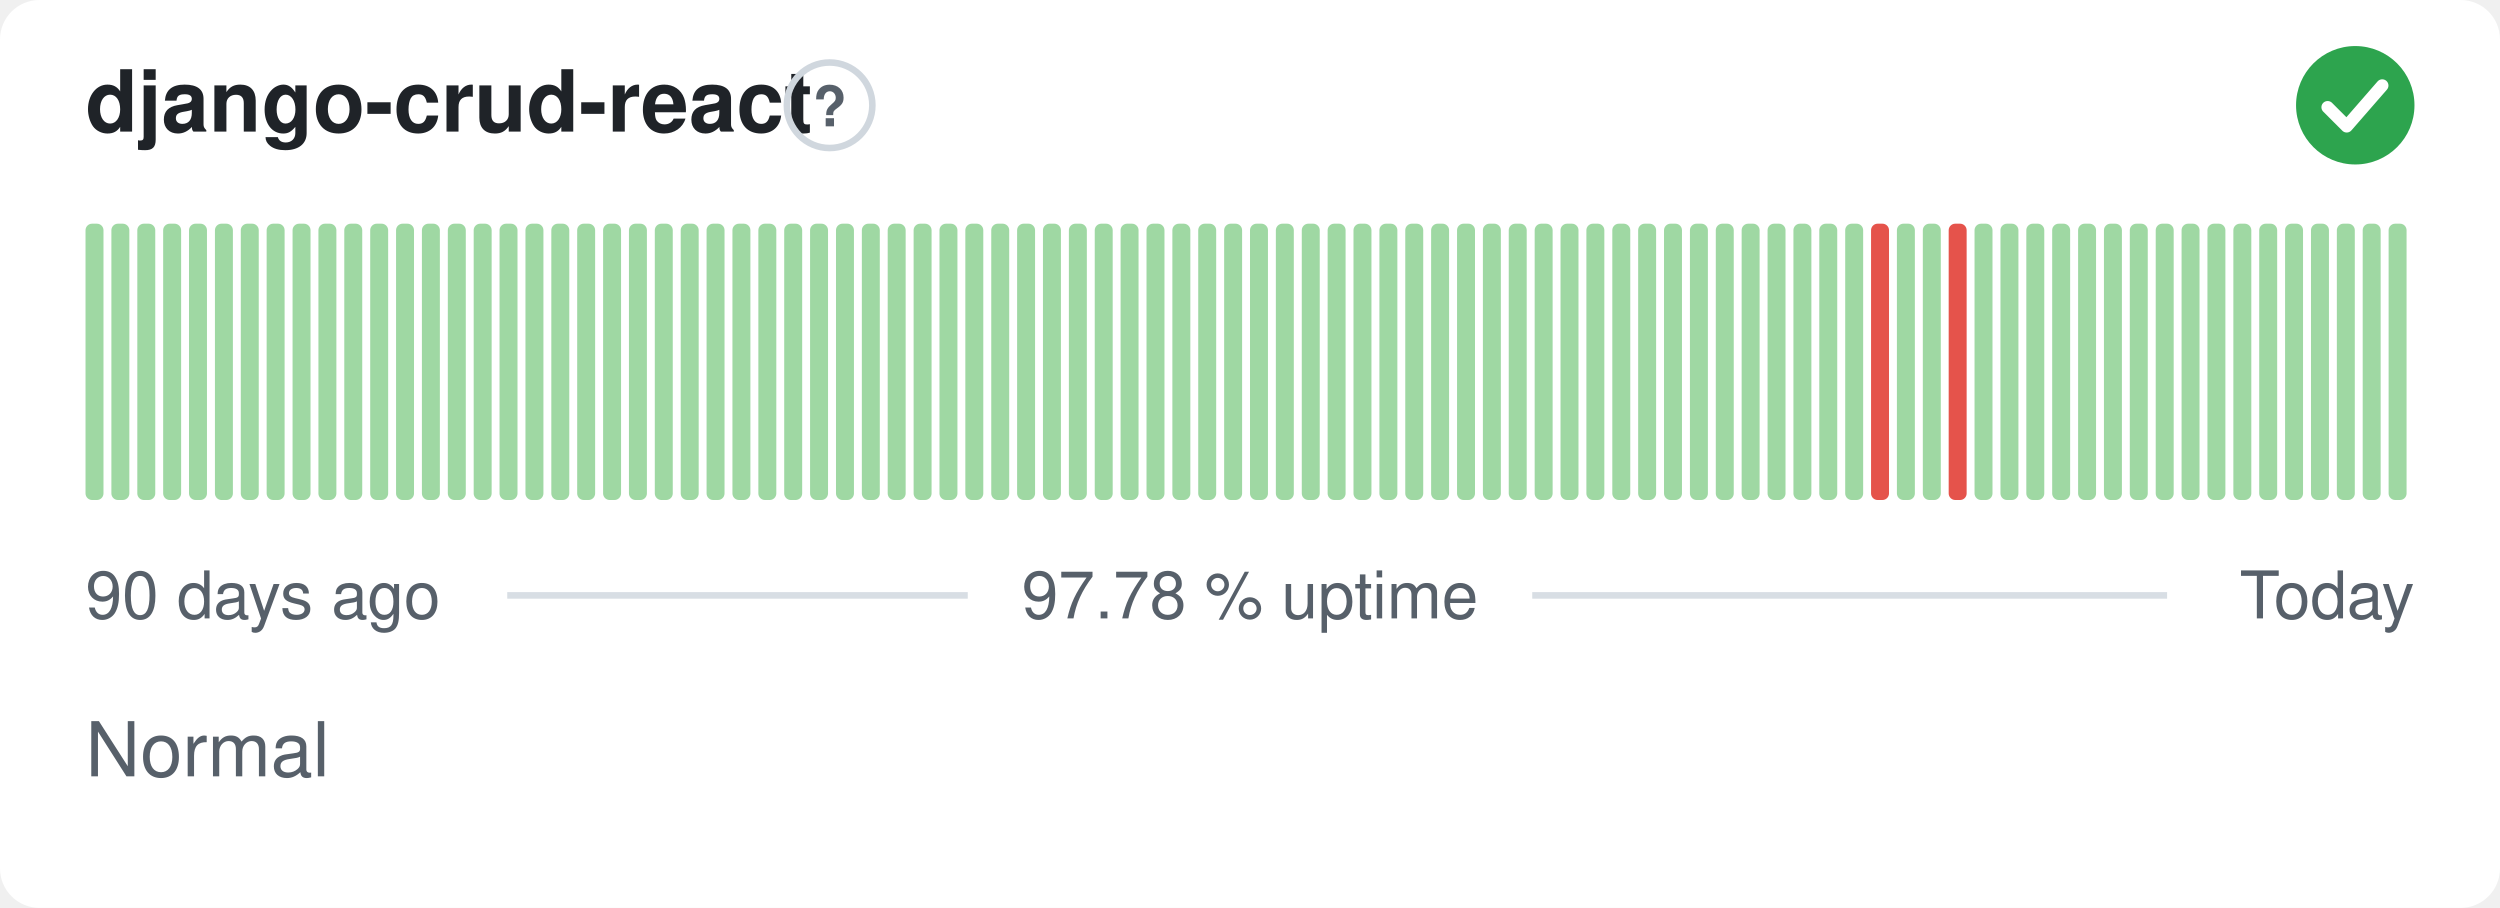
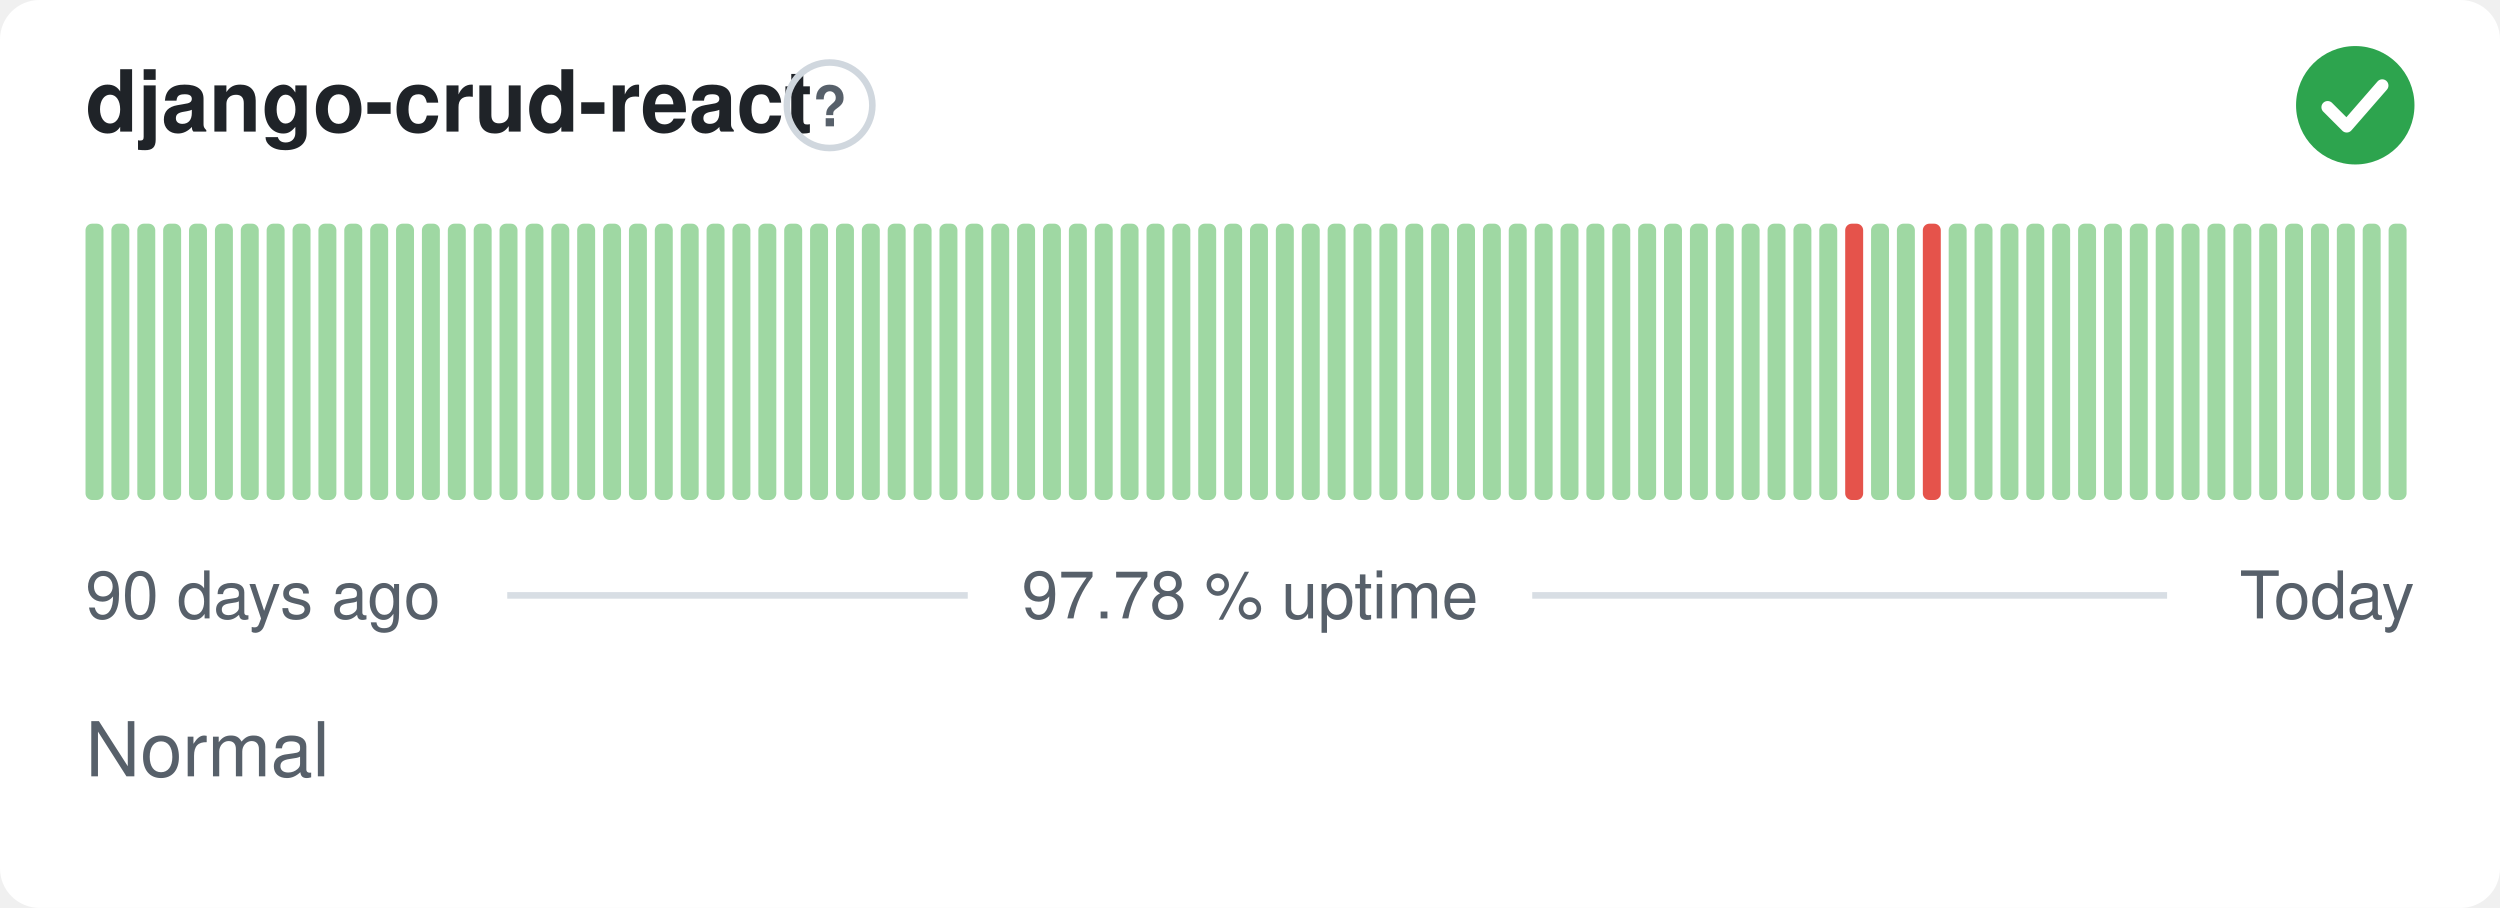
<svg xmlns="http://www.w3.org/2000/svg" width="380" height="138" viewBox="0 0 380 138" role="img" aria-label="django-crud-react: Normal, 97.78 % uptime over the last 90 days" font-family="-apple-system,BlinkMacSystemFont,'Segoe UI',Helvetica,Arial,sans-serif">
  <style>
    @media (prefers-color-scheme: dark) {
      .bg { fill: #0d1117 }
      .title { fill: #e6edf3 }
      .muted { fill: #8b949e }
      .hint { stroke: #30363d }
      .rule { stroke: #30363d }
      .nodata { fill: #21262d }
    }
  </style>
  <rect class="bg" width="380" height="138" rx="6" fill="#ffffff" />
  <text class="title" x="13" y="20" font-size="13" font-weight="600" fill="#1f2328">django-crud-react</text>
  <circle class="hint" cx="126.1" cy="16" r="6.5" fill="none" stroke="#d0d7de" stroke-width="1" />
  <text class="muted" x="126.1" y="19.2" text-anchor="middle" font-size="8.5" font-weight="700" fill="#57606a">?</text>
  <circle cx="358" cy="16" r="9" fill="#2da44e" />
  <path d="M353.80 16.30l2.90 2.90 5.40 -6.20" fill="none" stroke="#fff" stroke-width="1.89" stroke-linecap="round" stroke-linejoin="round" />
  <rect x="13.00" y="34.00" width="2.73" height="42.00" rx="1" fill="#9fd8a3" />
  <rect x="16.93" y="34.00" width="2.73" height="42.00" rx="1" fill="#9fd8a3" />
  <rect x="20.87" y="34.00" width="2.73" height="42.00" rx="1" fill="#9fd8a3" />
  <rect x="24.80" y="34.00" width="2.73" height="42.00" rx="1" fill="#9fd8a3" />
  <rect x="28.73" y="34.00" width="2.73" height="42.00" rx="1" fill="#9fd8a3" />
  <rect x="32.67" y="34.00" width="2.73" height="42.00" rx="1" fill="#9fd8a3" />
  <rect x="36.60" y="34.00" width="2.73" height="42.00" rx="1" fill="#9fd8a3" />
  <rect x="40.53" y="34.00" width="2.73" height="42.00" rx="1" fill="#9fd8a3" />
  <rect x="44.47" y="34.00" width="2.73" height="42.00" rx="1" fill="#9fd8a3" />
  <rect x="48.40" y="34.00" width="2.73" height="42.00" rx="1" fill="#9fd8a3" />
  <rect x="52.33" y="34.00" width="2.73" height="42.00" rx="1" fill="#9fd8a3" />
  <rect x="56.27" y="34.00" width="2.73" height="42.00" rx="1" fill="#9fd8a3" />
  <rect x="60.20" y="34.00" width="2.73" height="42.00" rx="1" fill="#9fd8a3" />
  <rect x="64.13" y="34.00" width="2.73" height="42.00" rx="1" fill="#9fd8a3" />
  <rect x="68.07" y="34.00" width="2.73" height="42.00" rx="1" fill="#9fd8a3" />
  <rect x="72.00" y="34.00" width="2.73" height="42.00" rx="1" fill="#9fd8a3" />
  <rect x="75.93" y="34.00" width="2.73" height="42.00" rx="1" fill="#9fd8a3" />
  <rect x="79.87" y="34.00" width="2.73" height="42.00" rx="1" fill="#9fd8a3" />
  <rect x="83.80" y="34.00" width="2.73" height="42.00" rx="1" fill="#9fd8a3" />
  <rect x="87.73" y="34.00" width="2.73" height="42.00" rx="1" fill="#9fd8a3" />
  <rect x="91.67" y="34.00" width="2.73" height="42.00" rx="1" fill="#9fd8a3" />
  <rect x="95.60" y="34.00" width="2.73" height="42.00" rx="1" fill="#9fd8a3" />
  <rect x="99.53" y="34.00" width="2.73" height="42.00" rx="1" fill="#9fd8a3" />
  <rect x="103.47" y="34.00" width="2.73" height="42.00" rx="1" fill="#9fd8a3" />
  <rect x="107.40" y="34.00" width="2.73" height="42.00" rx="1" fill="#9fd8a3" />
  <rect x="111.33" y="34.00" width="2.73" height="42.00" rx="1" fill="#9fd8a3" />
  <rect x="115.27" y="34.00" width="2.73" height="42.00" rx="1" fill="#9fd8a3" />
  <rect x="119.20" y="34.00" width="2.73" height="42.00" rx="1" fill="#9fd8a3" />
  <rect x="123.13" y="34.00" width="2.73" height="42.00" rx="1" fill="#9fd8a3" />
  <rect x="127.07" y="34.00" width="2.73" height="42.00" rx="1" fill="#9fd8a3" />
  <rect x="131.00" y="34.00" width="2.73" height="42.00" rx="1" fill="#9fd8a3" />
  <rect x="134.93" y="34.00" width="2.73" height="42.00" rx="1" fill="#9fd8a3" />
  <rect x="138.87" y="34.00" width="2.73" height="42.00" rx="1" fill="#9fd8a3" />
  <rect x="142.80" y="34.00" width="2.73" height="42.00" rx="1" fill="#9fd8a3" />
  <rect x="146.73" y="34.00" width="2.73" height="42.00" rx="1" fill="#9fd8a3" />
  <rect x="150.67" y="34.00" width="2.73" height="42.00" rx="1" fill="#9fd8a3" />
  <rect x="154.60" y="34.00" width="2.73" height="42.00" rx="1" fill="#9fd8a3" />
  <rect x="158.53" y="34.00" width="2.73" height="42.00" rx="1" fill="#9fd8a3" />
  <rect x="162.47" y="34.00" width="2.73" height="42.00" rx="1" fill="#9fd8a3" />
  <rect x="166.40" y="34.00" width="2.73" height="42.00" rx="1" fill="#9fd8a3" />
  <rect x="170.33" y="34.00" width="2.73" height="42.00" rx="1" fill="#9fd8a3" />
  <rect x="174.27" y="34.00" width="2.73" height="42.00" rx="1" fill="#9fd8a3" />
  <rect x="178.20" y="34.00" width="2.73" height="42.00" rx="1" fill="#9fd8a3" />
  <rect x="182.13" y="34.00" width="2.73" height="42.00" rx="1" fill="#9fd8a3" />
  <rect x="186.07" y="34.00" width="2.73" height="42.00" rx="1" fill="#9fd8a3" />
  <rect x="190.00" y="34.00" width="2.73" height="42.00" rx="1" fill="#9fd8a3" />
  <rect x="193.93" y="34.00" width="2.73" height="42.00" rx="1" fill="#9fd8a3" />
  <rect x="197.87" y="34.00" width="2.73" height="42.00" rx="1" fill="#9fd8a3" />
  <rect x="201.80" y="34.00" width="2.73" height="42.00" rx="1" fill="#9fd8a3" />
  <rect x="205.73" y="34.00" width="2.73" height="42.00" rx="1" fill="#9fd8a3" />
  <rect x="209.67" y="34.00" width="2.73" height="42.00" rx="1" fill="#9fd8a3" />
  <rect x="213.60" y="34.00" width="2.73" height="42.00" rx="1" fill="#9fd8a3" />
  <rect x="217.53" y="34.00" width="2.73" height="42.00" rx="1" fill="#9fd8a3" />
  <rect x="221.47" y="34.00" width="2.73" height="42.00" rx="1" fill="#9fd8a3" />
  <rect x="225.40" y="34.00" width="2.73" height="42.00" rx="1" fill="#9fd8a3" />
  <rect x="229.33" y="34.00" width="2.73" height="42.00" rx="1" fill="#9fd8a3" />
  <rect x="233.27" y="34.00" width="2.73" height="42.00" rx="1" fill="#9fd8a3" />
  <rect x="237.20" y="34.00" width="2.73" height="42.00" rx="1" fill="#9fd8a3" />
  <rect x="241.13" y="34.00" width="2.73" height="42.00" rx="1" fill="#9fd8a3" />
  <rect x="245.07" y="34.00" width="2.73" height="42.00" rx="1" fill="#9fd8a3" />
  <rect x="249.00" y="34.00" width="2.73" height="42.00" rx="1" fill="#9fd8a3" />
  <rect x="252.93" y="34.00" width="2.73" height="42.00" rx="1" fill="#9fd8a3" />
  <rect x="256.87" y="34.00" width="2.73" height="42.00" rx="1" fill="#9fd8a3" />
  <rect x="260.80" y="34.00" width="2.73" height="42.00" rx="1" fill="#9fd8a3" />
  <rect x="264.73" y="34.00" width="2.73" height="42.00" rx="1" fill="#9fd8a3" />
  <rect x="268.67" y="34.00" width="2.73" height="42.00" rx="1" fill="#9fd8a3" />
  <rect x="272.60" y="34.00" width="2.73" height="42.00" rx="1" fill="#9fd8a3" />
  <rect x="276.53" y="34.00" width="2.73" height="42.00" rx="1" fill="#9fd8a3" />
-   <rect x="280.47" y="34.00" width="2.73" height="42.00" rx="1" fill="#9fd8a3" />
-   <rect x="284.40" y="34.00" width="2.73" height="42.00" rx="1" fill="#e5534b" />
+   <rect x="280.47" y="34.00" width="2.73" height="42.00" rx="1" fill="#e5534b" />
+   <rect x="284.40" y="34.00" width="2.73" height="42.00" rx="1" fill="#9fd8a3" />
  <rect x="288.33" y="34.00" width="2.73" height="42.00" rx="1" fill="#9fd8a3" />
-   <rect x="292.27" y="34.00" width="2.73" height="42.00" rx="1" fill="#9fd8a3" />
-   <rect x="296.20" y="34.00" width="2.73" height="42.00" rx="1" fill="#e5534b" />
+   <rect x="292.27" y="34.00" width="2.73" height="42.00" rx="1" fill="#e5534b" />
+   <rect x="296.20" y="34.00" width="2.73" height="42.00" rx="1" fill="#9fd8a3" />
  <rect x="300.13" y="34.00" width="2.73" height="42.00" rx="1" fill="#9fd8a3" />
  <rect x="304.07" y="34.00" width="2.73" height="42.00" rx="1" fill="#9fd8a3" />
  <rect x="308.00" y="34.00" width="2.73" height="42.00" rx="1" fill="#9fd8a3" />
  <rect x="311.93" y="34.00" width="2.73" height="42.00" rx="1" fill="#9fd8a3" />
  <rect x="315.87" y="34.00" width="2.73" height="42.00" rx="1" fill="#9fd8a3" />
  <rect x="319.80" y="34.00" width="2.73" height="42.00" rx="1" fill="#9fd8a3" />
  <rect x="323.73" y="34.00" width="2.73" height="42.00" rx="1" fill="#9fd8a3" />
  <rect x="327.67" y="34.00" width="2.73" height="42.00" rx="1" fill="#9fd8a3" />
  <rect x="331.60" y="34.00" width="2.73" height="42.00" rx="1" fill="#9fd8a3" />
  <rect x="335.53" y="34.00" width="2.73" height="42.00" rx="1" fill="#9fd8a3" />
  <rect x="339.47" y="34.00" width="2.73" height="42.00" rx="1" fill="#9fd8a3" />
  <rect x="343.40" y="34.00" width="2.73" height="42.00" rx="1" fill="#9fd8a3" />
  <rect x="347.33" y="34.00" width="2.73" height="42.00" rx="1" fill="#9fd8a3" />
  <rect x="351.27" y="34.00" width="2.73" height="42.00" rx="1" fill="#9fd8a3" />
  <rect x="355.20" y="34.00" width="2.73" height="42.00" rx="1" fill="#9fd8a3" />
  <rect x="359.13" y="34.00" width="2.73" height="42.00" rx="1" fill="#9fd8a3" />
  <rect x="363.07" y="34.00" width="2.73" height="42.00" rx="1" fill="#9fd8a3" />
  <text class="muted" x="13" y="94" font-size="10" fill="#57606a">90 days ago</text>
  <text class="muted" x="190" y="94" text-anchor="middle" font-size="10" fill="#57606a">97.78 % uptime</text>
  <text class="muted" x="367" y="94" text-anchor="end" font-size="10" fill="#57606a">Today</text>
  <line class="rule" x1="77.1" y1="90.5" x2="147.1" y2="90.5" stroke="#d8dee4" stroke-width="1" />
  <line class="rule" x1="232.9" y1="90.5" x2="329.4" y2="90.5" stroke="#d8dee4" stroke-width="1" />
  <text class="muted" x="13" y="118" font-size="11.5" fill="#57606a">Normal</text>
</svg>
